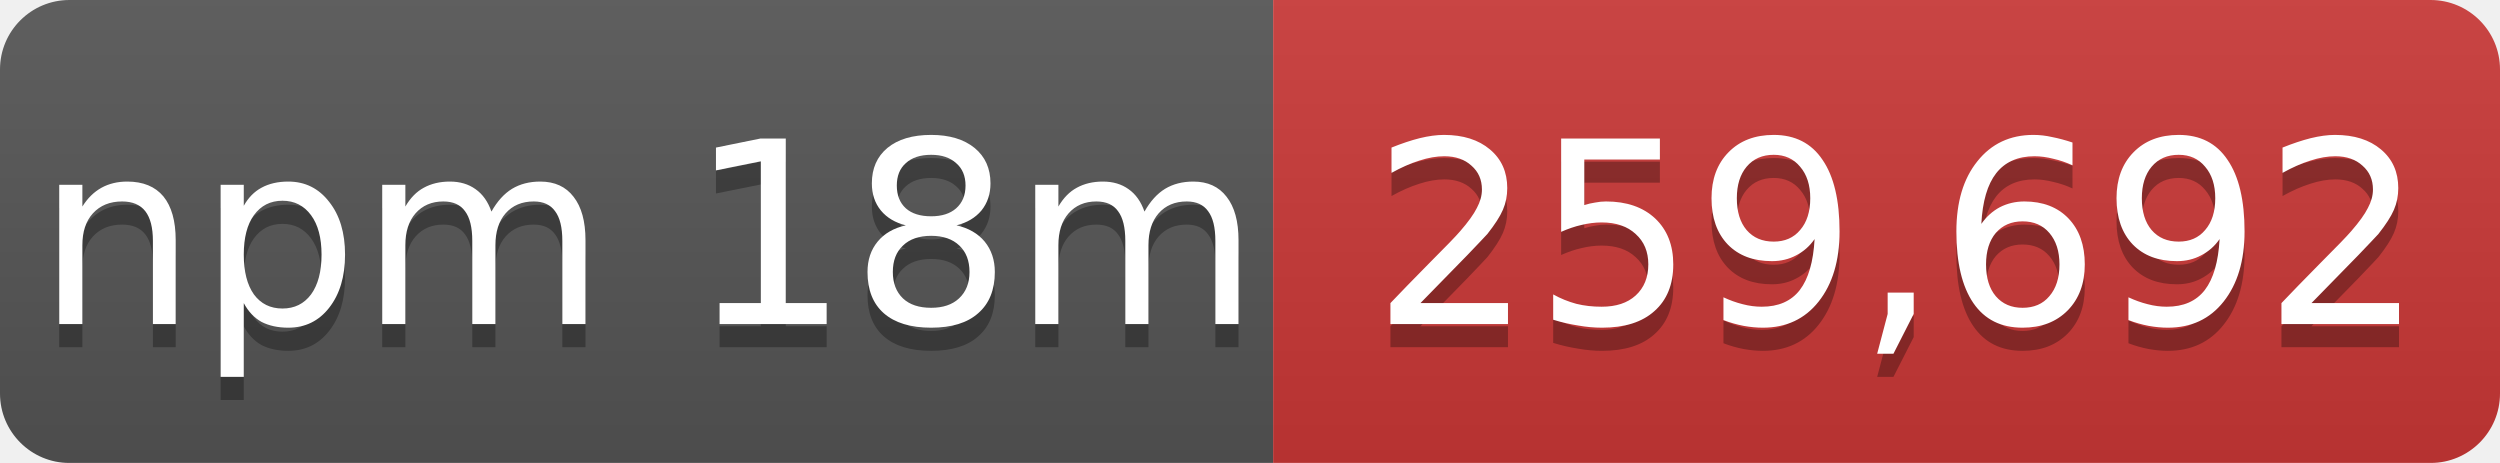
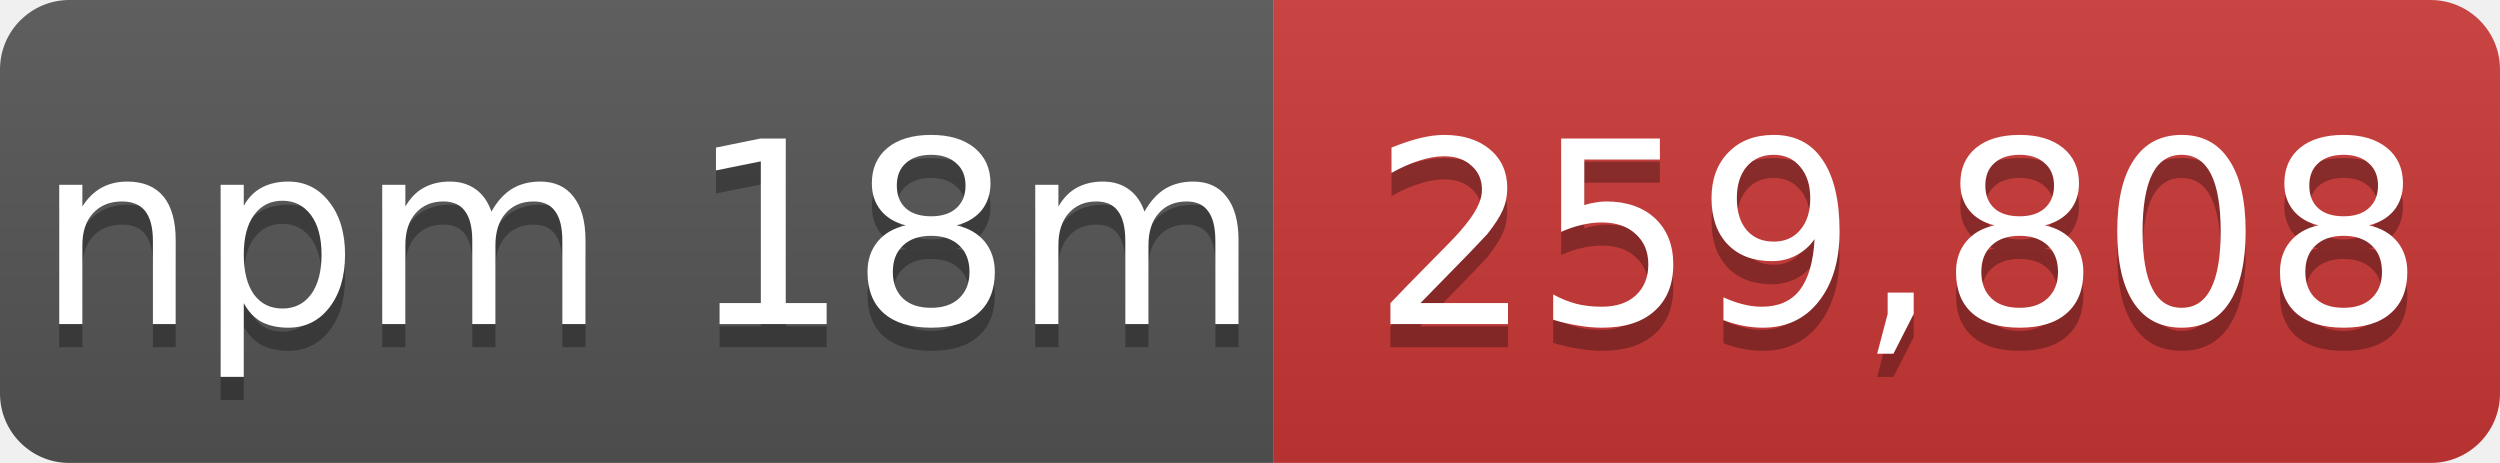
- <svg xmlns="http://www.w3.org/2000/svg" width="108" height="20" role="img" aria-label="npm 18m: 259,692">
+ <svg xmlns="http://www.w3.org/2000/svg" width="108" height="20" role="img" aria-label="npm 18m: 259,808">
  <linearGradient id="s" x2="0" y2="100%">
    <stop offset="0" stop-color="#bbb" stop-opacity=".1" />
    <stop offset="1" stop-opacity=".1" />
  </linearGradient>
  <mask id="m">
    <rect width="108" height="20" rx="3" fill="#fff" />
  </mask>
  <g mask="url(#m)">
    <rect width="55" height="20" fill="#555" />
    <rect x="55" width="53" height="20" fill="#cb3837" />
    <rect width="108" height="20" fill="url(#s)" />
  </g>
  <g fill="#fff" text-anchor="middle" font-family="Verdana,Geneva,DejaVu Sans,sans-serif" font-size="11">
    <text x="28" y="15" fill="#010101" fill-opacity=".3">npm 18m</text>
    <text x="28" y="14">npm 18m</text>
-     <text x="82" y="15" fill="#010101" fill-opacity=".3">259,692</text>
-     <text x="82" y="14">259,692</text>
+     <text x="82" y="15" fill="#010101" fill-opacity=".3">259,808</text>
+     <text x="82" y="14">259,808</text>
  </g>
</svg>
